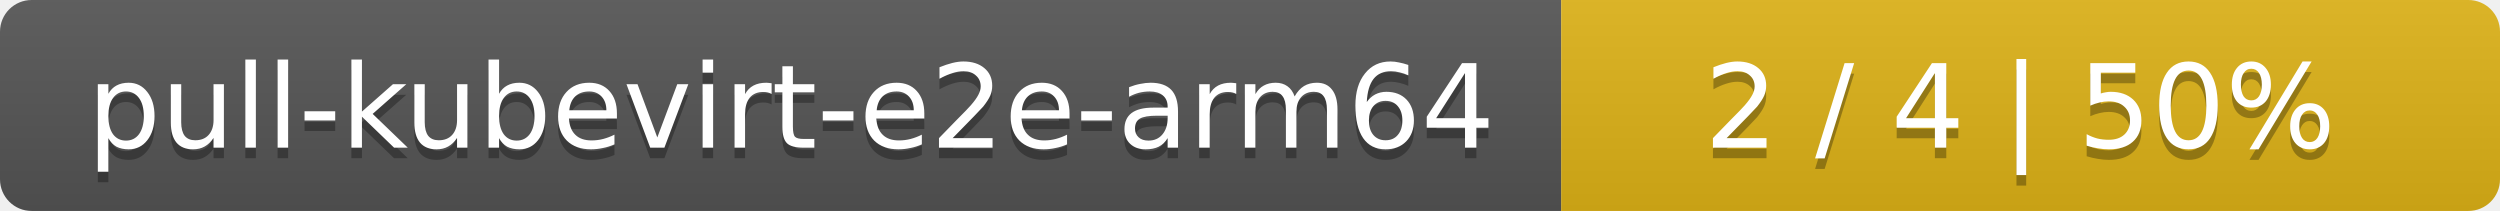
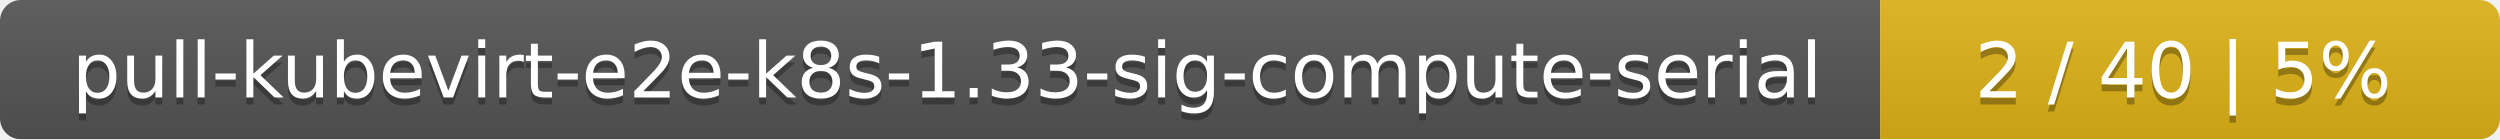
- <svg xmlns="http://www.w3.org/2000/svg" width="237" height="20">
+ <svg xmlns="http://www.w3.org/2000/svg" width="359" height="20">
  <linearGradient id="smooth" x2="0" y2="100%">
    <stop offset="0" stop-color="#bbb" stop-opacity=".1" />
    <stop offset="1" stop-opacity=".1" />
  </linearGradient>
  <mask id="round">
-     <rect width="237" height="20" rx="3" fill="#fff" />
+     <rect width="359" height="20" rx="3" fill="#fff" />
  </mask>
  <g mask="url(#round)">
-     <rect width="148" height="20" fill="#555" />
-     <rect x="148" width="89" height="20" fill="#dfb317" />
-     <rect width="237" height="20" fill="url(#smooth)" />
+     <rect width="270" height="20" fill="#555" />
+     <rect x="270" width="89" height="20" fill="#dfb317" />
+     <rect width="359" height="20" fill="url(#smooth)" />
  </g>
  <g fill="#fff" text-anchor="middle" font-family="DejaVu Sans,Verdana,Geneva,sans-serif" font-size="11">
-     <text x="75" y="15" fill="#010101" fill-opacity=".3">pull-kubevirt-e2e-arm64</text>
-     <text x="75" y="14">pull-kubevirt-e2e-arm64</text>
-     <text x="191.5" y="15" fill="#010101" fill-opacity=".3">2 / 4    |    50%</text>
-     <text x="191.5" y="14">2 / 4    |    50%</text>
+     <text x="136" y="15" fill="#010101" fill-opacity=".3">pull-kubevirt-e2e-k8s-1.33-sig-compute-serial</text>
+     <text x="136" y="14">pull-kubevirt-e2e-k8s-1.33-sig-compute-serial</text>
+     <text x="313.5" y="15" fill="#010101" fill-opacity=".3">2 / 40    |    5%</text>
+     <text x="313.5" y="14">2 / 40    |    5%</text>
  </g>
</svg>
